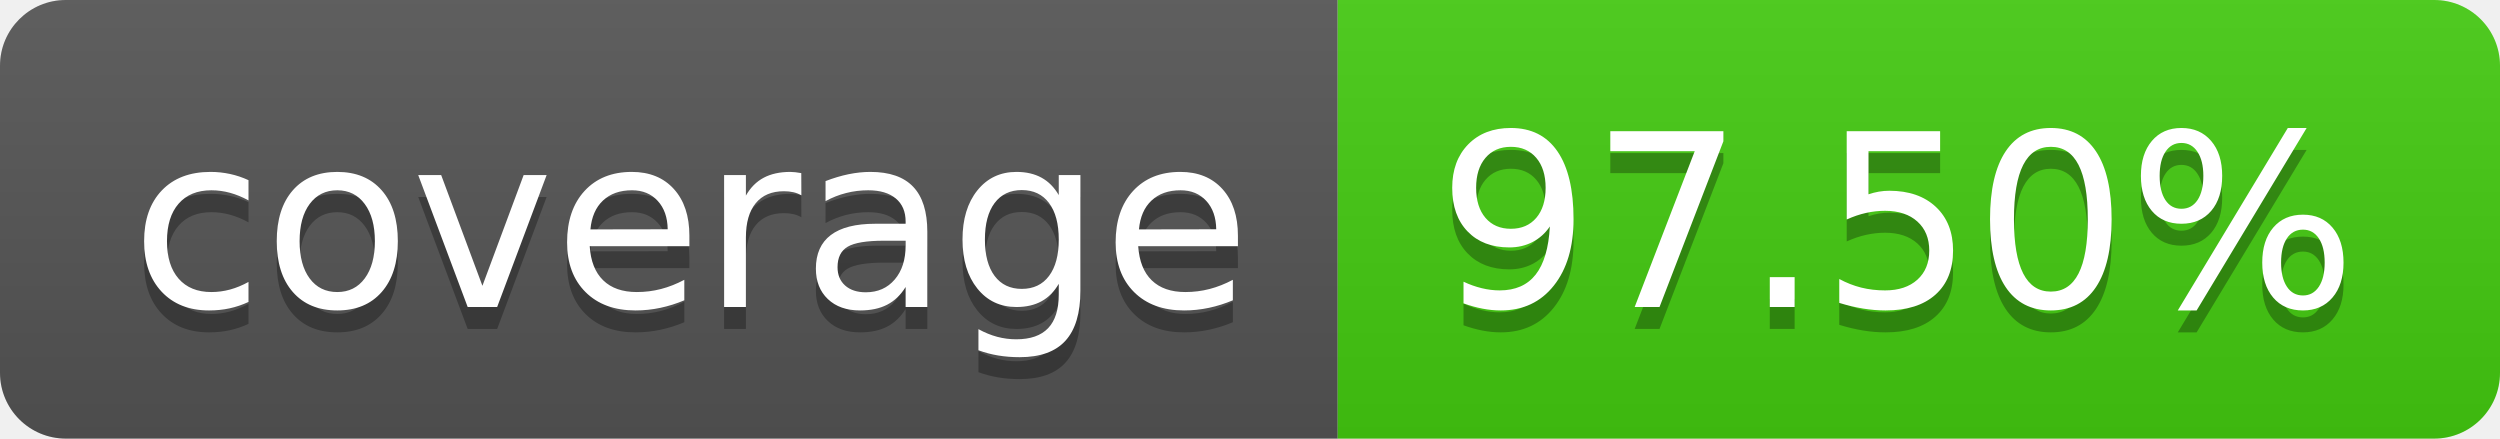
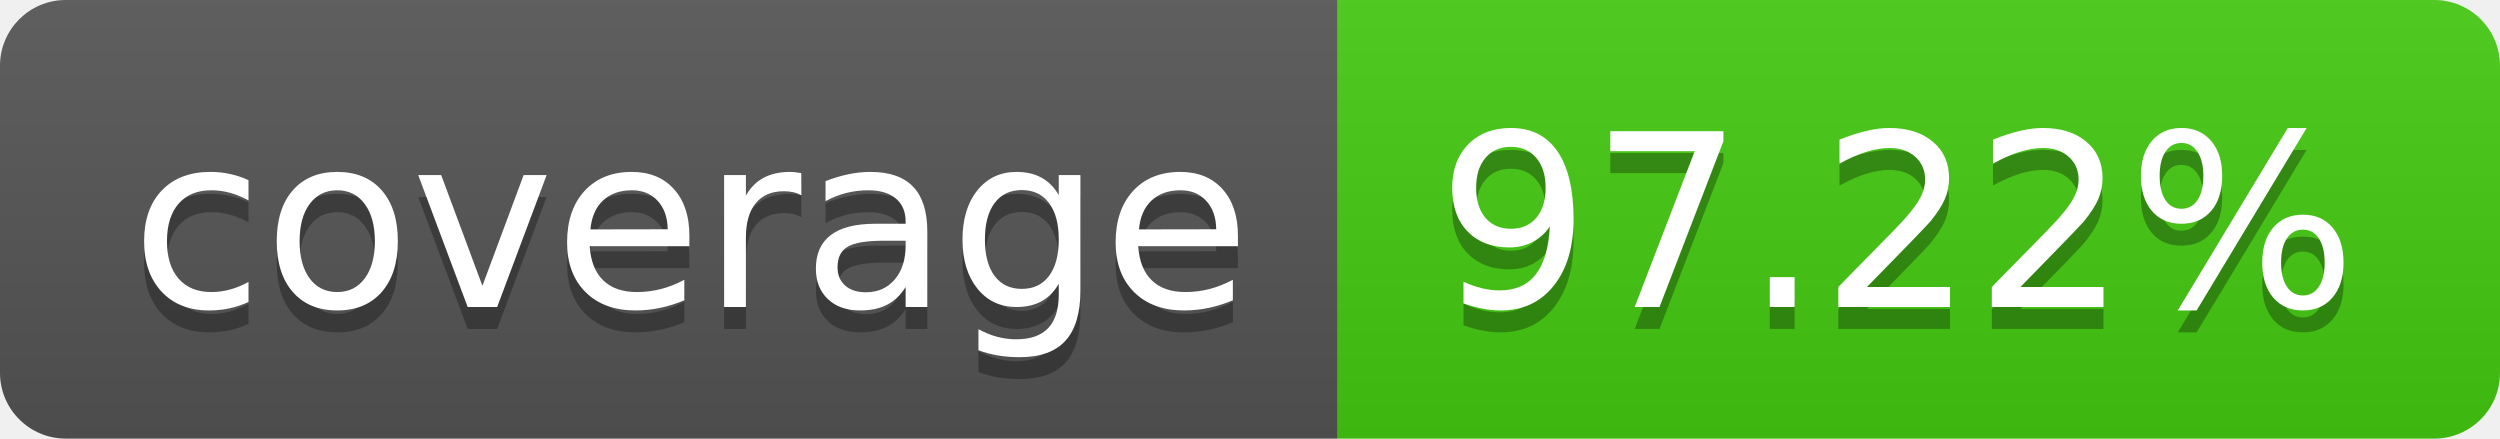
- <svg xmlns="http://www.w3.org/2000/svg" width="114" height="20" role="img" aria-label="coverage: 97.50%">
+ <svg xmlns="http://www.w3.org/2000/svg" width="114" height="20" role="img" aria-label="coverage: 97.22%">
  <linearGradient id="s" x2="0" y2="100%">
    <stop offset="0" stop-color="#bbb" stop-opacity=".1" />
    <stop offset="1" stop-opacity=".1" />
  </linearGradient>
  <clipPath id="r">
    <rect width="114" height="20" rx="3" fill="#fff" />
  </clipPath>
  <g clip-path="url(#r)">
    <rect width="61" height="20" fill="#555" />
    <rect x="61" width="53" height="20" fill="#4c1" />
    <rect width="114" height="20" fill="url(#s)" />
  </g>
  <g fill="#fff" text-anchor="middle" font-family="Verdana,Geneva,DejaVu Sans,sans-serif" text-rendering="geometricPrecision" font-size="110">
    <text aria-hidden="true" x="315" y="150" fill="#010101" fill-opacity=".3" transform="scale(.1)" textLength="510">coverage</text>
    <text x="315" y="140" transform="scale(.1)" fill="#fff" textLength="510">coverage</text>
-     <text aria-hidden="true" x="865" y="150" fill="#010101" fill-opacity=".3" transform="scale(.1)" textLength="430">97.50%</text>
-     <text x="865" y="140" transform="scale(.1)" fill="#fff" textLength="430">97.50%</text>
+     <text aria-hidden="true" x="865" y="150" fill="#010101" fill-opacity=".3" transform="scale(.1)" textLength="430">97.22%</text>
+     <text x="865" y="140" transform="scale(.1)" fill="#fff" textLength="430">97.22%</text>
  </g>
</svg>
